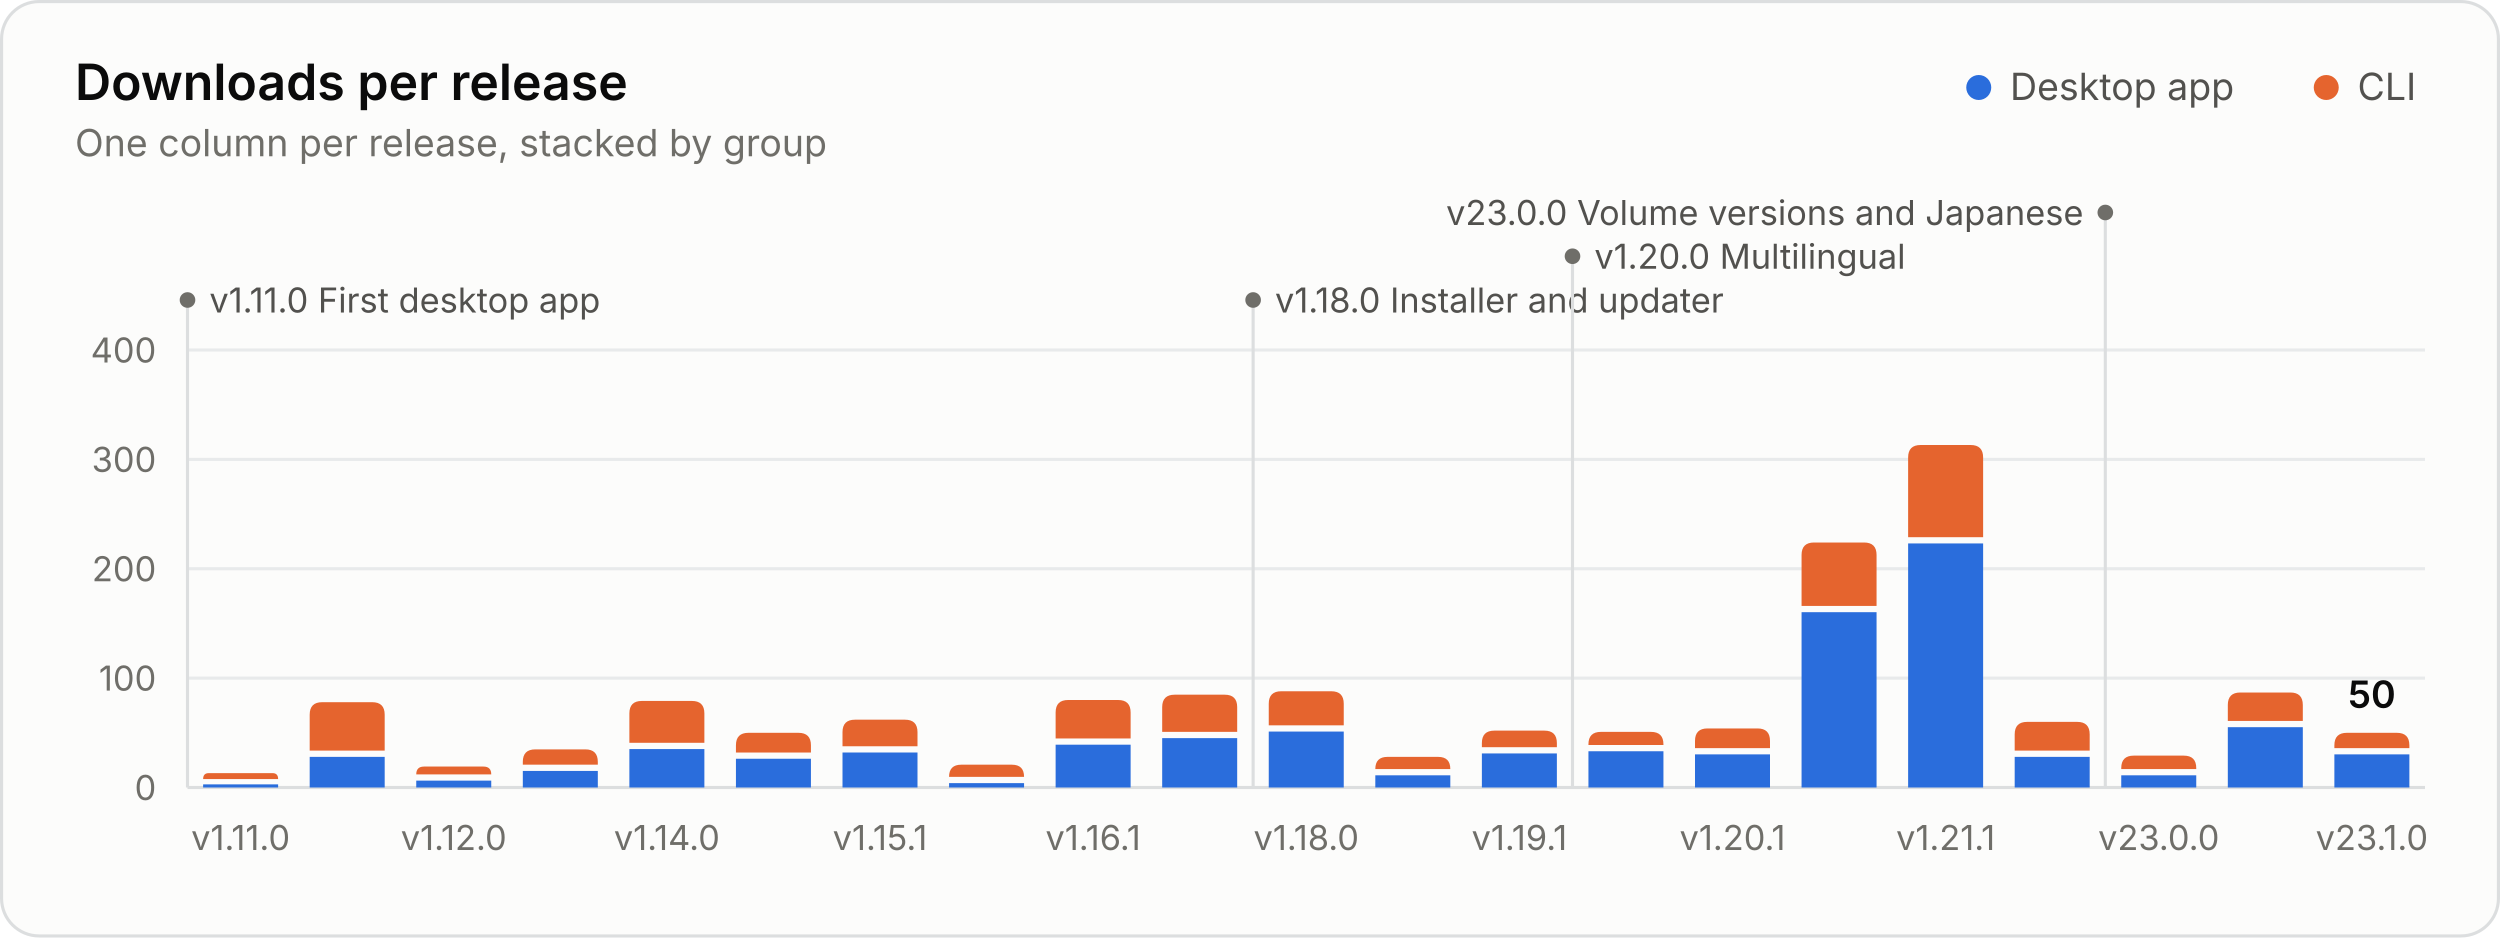
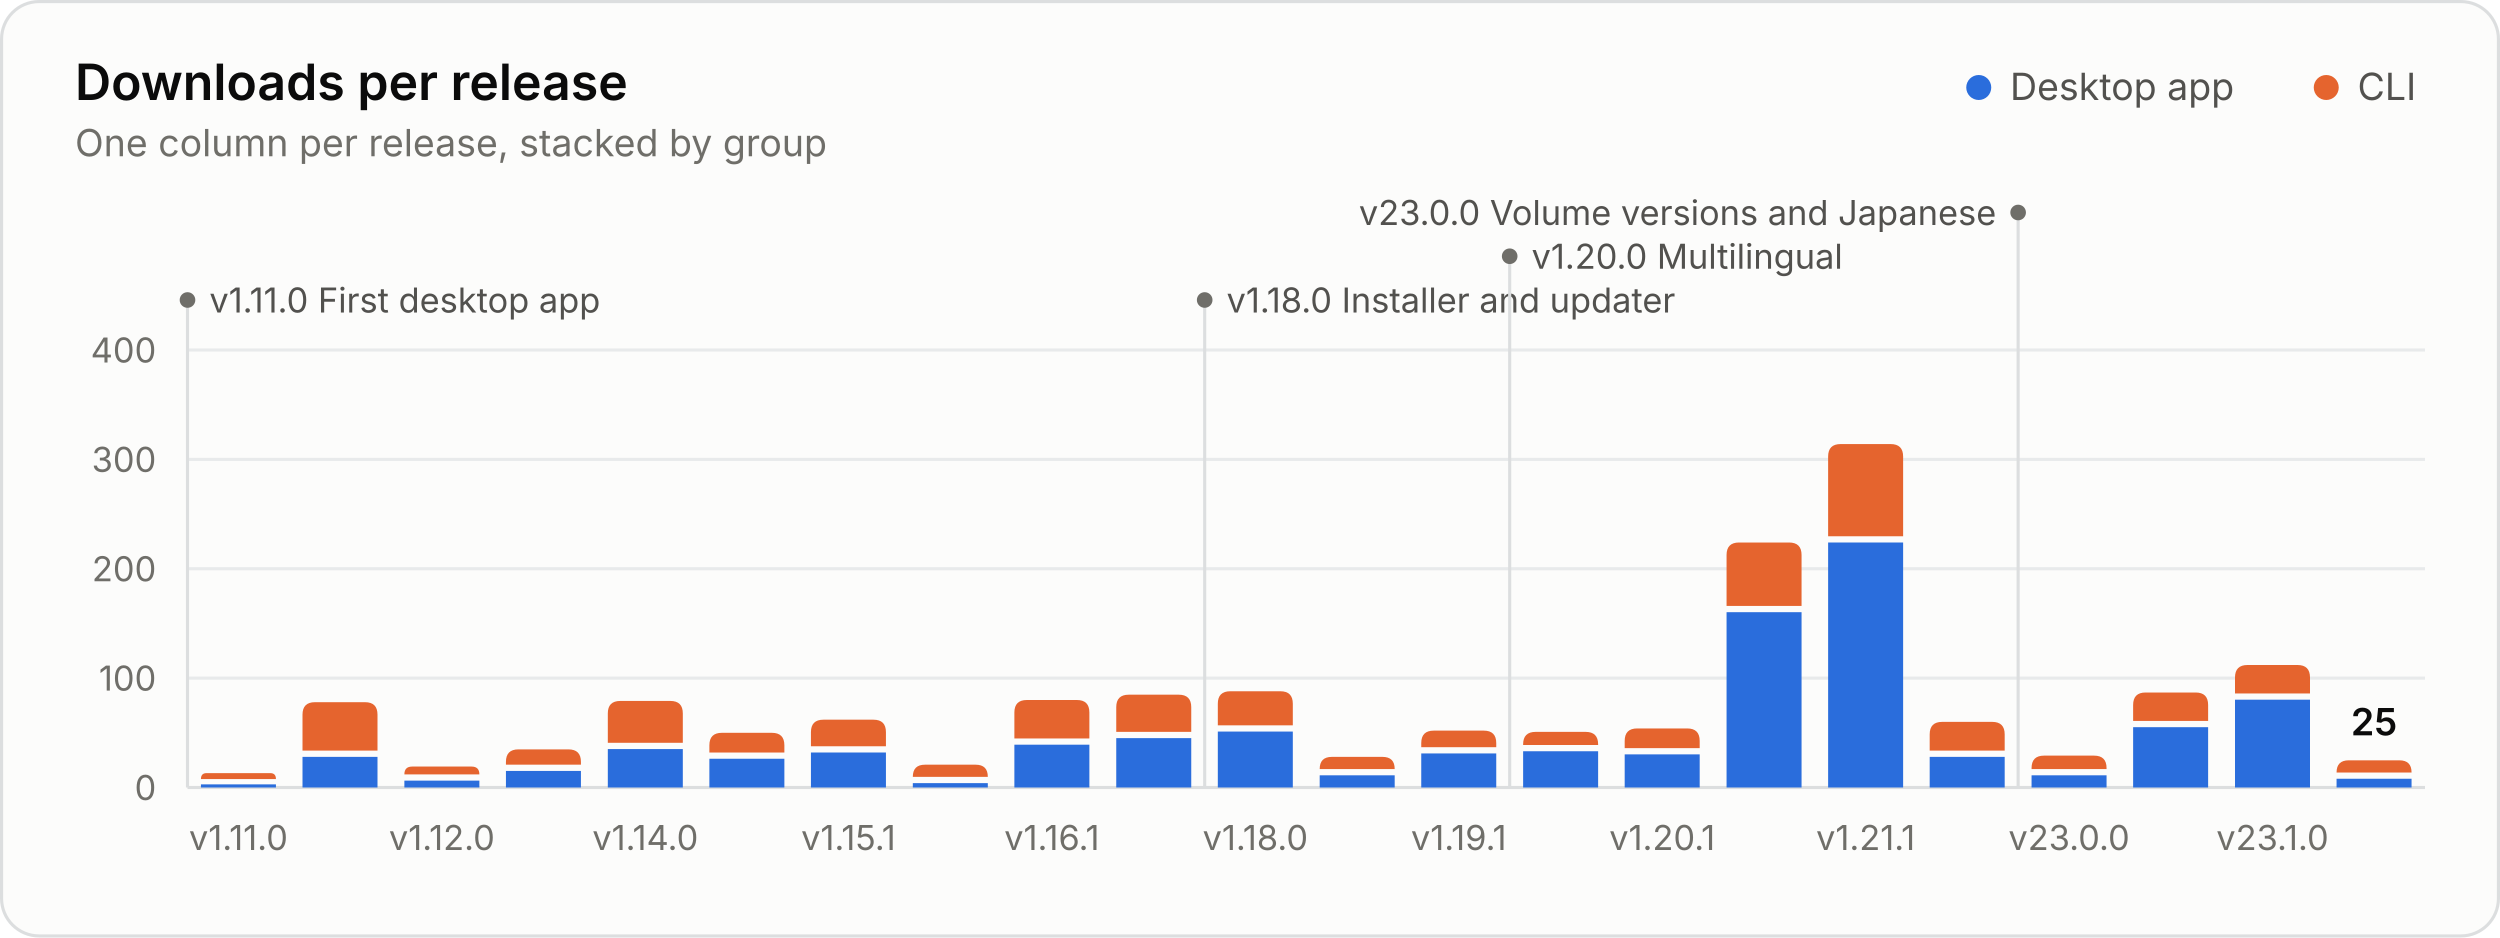
<svg xmlns="http://www.w3.org/2000/svg" width="800" height="300" viewBox="0 0 800 300" role="img" aria-labelledby="title desc">
  <style>.gs-rise{animation:gs-rise 1.1s ease-out backwards;transform-box:fill-box;transform-origin:bottom}@keyframes gs-rise{from{transform:scaleY(0)}to{transform:scaleY(1)}}.gs-fade{animation:gs-fade .5s ease-out backwards}@keyframes gs-fade{from{opacity:0}to{opacity:1}}@media (prefers-reduced-motion: reduce){.gs-rise,.gs-fade{animation:none!important}}</style>
  <rect x="0.5" y="0.5" width="799" height="299" rx="12" fill="#fcfcfb" stroke="#dcdedf" />
  <g font-family="&quot;IBM Plex Sans&quot;, system-ui, -apple-system, &quot;Segoe UI&quot;, sans-serif" font-size="11" fill="#52514e" style="font-variant-numeric:tabular-nums">
    <text x="24" y="32" fill="#0b0b0b" font-size="16" font-weight="600">Downloads per release</text>
    <text x="24.0" y="50.0" fill="#6f6e69" font-size="12">One column per release, stacked by group</text>
    <circle cx="633.2" cy="28.0" r="4" fill="#2a6ddc" />
    <text x="643.2" y="32.0" fill="#52514e" font-size="12">Desktop app</text>
    <circle cx="744.4" cy="28.0" r="4" fill="#e5642e" />
    <text x="754.4" y="32.0" fill="#52514e" font-size="12">CLI</text>
    <line x1="60.0" x2="776.0" y1="252.0" y2="252.0" stroke="#dcdedf" />
    <text x="50.0" y="256.0" fill="#6f6e69" text-anchor="end">0</text>
    <line x1="60.0" x2="776.0" y1="217.0" y2="217.0" stroke="#e8eaeb" />
    <text x="50.0" y="221.0" fill="#6f6e69" text-anchor="end">100</text>
    <line x1="60.0" x2="776.0" y1="182.0" y2="182.0" stroke="#e8eaeb" />
    <text x="50.0" y="186.0" fill="#6f6e69" text-anchor="end">200</text>
    <line x1="60.0" x2="776.0" y1="147.0" y2="147.0" stroke="#e8eaeb" />
    <text x="50.0" y="151.0" fill="#6f6e69" text-anchor="end">300</text>
    <line x1="60.0" x2="776.0" y1="112.0" y2="112.0" stroke="#e8eaeb" />
    <text x="50.0" y="116.0" fill="#6f6e69" text-anchor="end">400</text>
    <g class="gs-fade" style="animation-delay:1600ms">
      <line x1="60.0" x2="60.0" y1="96.0" y2="252.0" stroke="#dcdedf" stroke-width="1" />
      <circle cx="60.0" cy="96.0" r="2.5" fill="#6f6e69" />
      <text x="67.0" y="100.0" fill="#52514e">v1.11.0 First desktop app</text>
-       <line x1="401.0" x2="401.0" y1="96.0" y2="252.0" stroke="#dcdedf" stroke-width="1" />
-       <circle cx="401.0" cy="96.0" r="2.5" fill="#6f6e69" />
-       <text x="408.0" y="100.0" fill="#52514e">v1.18.0 Installer and updater</text>
-       <line x1="503.2" x2="503.2" y1="82.0" y2="252.0" stroke="#dcdedf" stroke-width="1" />
-       <circle cx="503.2" cy="82.0" r="2.5" fill="#6f6e69" />
-       <text x="510.2" y="86.0" fill="#52514e">v1.20.0 Multilingual</text>
-       <line x1="673.7" x2="673.7" y1="68.0" y2="252.0" stroke="#dcdedf" stroke-width="1" />
-       <circle cx="673.7" cy="68.0" r="2.5" fill="#6f6e69" />
-       <text x="666.7" y="72.0" fill="#52514e" text-anchor="end">v23.0.0 Volume versions and Japanese</text>
+       <line x1="385.5" x2="385.5" y1="96.0" y2="252.0" stroke="#dcdedf" stroke-width="1" />
+       <circle cx="385.5" cy="96.0" r="2.5" fill="#6f6e69" />
+       <text x="392.5" y="100.0" fill="#52514e">v1.18.0 Installer and updater</text>
+       <line x1="483.1" x2="483.1" y1="82.0" y2="252.0" stroke="#dcdedf" stroke-width="1" />
+       <circle cx="483.1" cy="82.0" r="2.5" fill="#6f6e69" />
+       <text x="490.1" y="86.0" fill="#52514e">v1.20.0 Multilingual</text>
+       <line x1="645.8" x2="645.8" y1="68.0" y2="252.0" stroke="#dcdedf" stroke-width="1" />
+       <circle cx="645.8" cy="68.0" r="2.5" fill="#6f6e69" />
+       <text x="638.8" y="72.0" fill="#52514e" text-anchor="end">v23.0.0 Volume versions and Japanese</text>
    </g>
    <g class="gs-rise">
-       <path d="M65.0 252.0V251.0H89.0V252.0Z" fill="#2a6ddc" />
-       <path d="M65.0 249.3V249.3Q65.0 247.4 66.8 247.4H87.2Q89.0 247.4 89.0 249.3V249.3Z" fill="#e5642e" />
+       <path d="M64.3 252.0V251.0H88.3V252.0Z" fill="#2a6ddc" />
+       <path d="M64.3 249.3V249.3Q64.3 247.4 66.1 247.4H86.5Q88.3 247.4 88.3 249.3V249.3Z" fill="#e5642e" />
    </g>
-     <g class="gs-rise" style="animation-delay:24ms">
-       <path d="M99.1 252.0V242.2H123.1V252.0Z" fill="#2a6ddc" />
-       <path d="M99.1 240.2V228.7Q99.1 224.7 103.1 224.7H119.1Q123.1 224.7 123.1 228.7V240.2Z" fill="#e5642e" />
+     <g class="gs-rise" style="animation-delay:23ms">
+       <path d="M96.8 252.0V242.2H120.8V252.0Z" fill="#2a6ddc" />
+       <path d="M96.8 240.2V228.7Q96.8 224.7 100.8 224.7H116.8Q120.8 224.7 120.8 228.7V240.2Z" fill="#e5642e" />
    </g>
-     <g class="gs-rise" style="animation-delay:48ms">
-       <path d="M133.2 252.0V249.8H157.2V252.0Z" fill="#2a6ddc" />
-       <path d="M133.2 247.8V247.8Q133.2 245.3 135.7 245.3H154.7Q157.2 245.3 157.2 247.8V247.8Z" fill="#e5642e" />
+     <g class="gs-rise" style="animation-delay:45ms">
+       <path d="M129.4 252.0V249.8H153.4V252.0Z" fill="#2a6ddc" />
+       <path d="M129.4 247.8V247.8Q129.4 245.3 131.9 245.3H150.9Q153.4 245.3 153.4 247.8V247.8Z" fill="#e5642e" />
    </g>
-     <g class="gs-rise" style="animation-delay:71ms">
-       <path d="M167.3 252.0V246.7H191.3V252.0Z" fill="#2a6ddc" />
-       <path d="M167.3 244.7V243.8Q167.3 239.8 171.3 239.8H187.3Q191.3 239.8 191.3 243.8V244.7Z" fill="#e5642e" />
+     <g class="gs-rise" style="animation-delay:68ms">
+       <path d="M161.9 252.0V246.7H185.9V252.0Z" fill="#2a6ddc" />
+       <path d="M161.9 244.7V243.8Q161.9 239.8 165.9 239.8H181.9Q185.9 239.8 185.9 243.8V244.7Z" fill="#e5642e" />
    </g>
-     <g class="gs-rise" style="animation-delay:95ms">
-       <path d="M201.4 252.0V239.7H225.4V252.0Z" fill="#2a6ddc" />
-       <path d="M201.4 237.7V228.3Q201.4 224.3 205.4 224.3H221.4Q225.4 224.3 225.4 228.3V237.7Z" fill="#e5642e" />
+     <g class="gs-rise" style="animation-delay:91ms">
+       <path d="M194.5 252.0V239.7H218.5V252.0Z" fill="#2a6ddc" />
+       <path d="M194.5 237.7V228.3Q194.5 224.3 198.5 224.3H214.5Q218.5 224.3 218.5 228.3V237.7Z" fill="#e5642e" />
    </g>
-     <g class="gs-rise" style="animation-delay:119ms">
-       <path d="M235.5 252.0V242.8H259.5V252.0Z" fill="#2a6ddc" />
-       <path d="M235.5 240.8V238.5Q235.5 234.5 239.5 234.5H255.5Q259.5 234.5 259.5 238.5V240.8Z" fill="#e5642e" />
+     <g class="gs-rise" style="animation-delay:114ms">
+       <path d="M227.0 252.0V242.8H251.0V252.0Z" fill="#2a6ddc" />
+       <path d="M227.0 240.8V238.5Q227.0 234.5 231.0 234.5H247.0Q251.0 234.5 251.0 238.5V240.8Z" fill="#e5642e" />
    </g>
-     <g class="gs-rise" style="animation-delay:143ms">
-       <path d="M269.6 252.0V240.8H293.6V252.0Z" fill="#2a6ddc" />
-       <path d="M269.6 238.8V234.3Q269.6 230.3 273.6 230.3H289.6Q293.6 230.3 293.6 234.3V238.8Z" fill="#e5642e" />
+     <g class="gs-rise" style="animation-delay:136ms">
+       <path d="M259.5 252.0V240.8H283.5V252.0Z" fill="#2a6ddc" />
+       <path d="M259.5 238.8V234.3Q259.5 230.3 263.5 230.3H279.5Q283.5 230.3 283.5 234.3V238.8Z" fill="#e5642e" />
    </g>
-     <g class="gs-rise" style="animation-delay:167ms">
-       <path d="M303.7 252.0V250.6H327.7V252.0Z" fill="#2a6ddc" />
-       <path d="M303.7 248.6V248.6Q303.7 244.7 307.6 244.7H323.8Q327.7 244.7 327.7 248.6V248.6Z" fill="#e5642e" />
+     <g class="gs-rise" style="animation-delay:159ms">
+       <path d="M292.1 252.0V250.6H316.1V252.0Z" fill="#2a6ddc" />
+       <path d="M292.1 248.6V248.6Q292.1 244.7 296.0 244.7H312.2Q316.1 244.7 316.1 248.6V248.6Z" fill="#e5642e" />
    </g>
-     <g class="gs-rise" style="animation-delay:190ms">
-       <path d="M337.8 252.0V238.3H361.8V252.0Z" fill="#2a6ddc" />
-       <path d="M337.8 236.3V228.0Q337.8 224.0 341.8 224.0H357.8Q361.8 224.0 361.8 228.0V236.3Z" fill="#e5642e" />
+     <g class="gs-rise" style="animation-delay:182ms">
+       <path d="M324.6 252.0V238.3H348.6V252.0Z" fill="#2a6ddc" />
+       <path d="M324.6 236.3V228.0Q324.6 224.0 328.6 224.0H344.6Q348.6 224.0 348.6 228.0V236.3Z" fill="#e5642e" />
    </g>
-     <g class="gs-rise" style="animation-delay:214ms">
-       <path d="M371.9 252.0V236.2H395.9V252.0Z" fill="#2a6ddc" />
-       <path d="M371.9 234.2V226.3Q371.9 222.3 375.9 222.3H391.9Q395.9 222.3 395.9 226.3V234.2Z" fill="#e5642e" />
+     <g class="gs-rise" style="animation-delay:205ms">
+       <path d="M357.2 252.0V236.2H381.2V252.0Z" fill="#2a6ddc" />
+       <path d="M357.2 234.2V226.3Q357.2 222.3 361.2 222.3H377.2Q381.2 222.3 381.2 226.3V234.2Z" fill="#e5642e" />
    </g>
-     <g class="gs-rise" style="animation-delay:238ms">
-       <path d="M406.0 252.0V234.1H430.0V252.0Z" fill="#2a6ddc" />
-       <path d="M406.0 232.1V225.2Q406.0 221.2 410.0 221.2H426.0Q430.0 221.2 430.0 225.2V232.1Z" fill="#e5642e" />
+     <g class="gs-rise" style="animation-delay:227ms">
+       <path d="M389.7 252.0V234.1H413.7V252.0Z" fill="#2a6ddc" />
+       <path d="M389.7 232.1V225.2Q389.7 221.2 393.7 221.2H409.7Q413.7 221.2 413.7 225.2V232.1Z" fill="#e5642e" />
    </g>
-     <g class="gs-rise" style="animation-delay:262ms">
-       <path d="M440.1 252.0V248.1H464.1V252.0Z" fill="#2a6ddc" />
-       <path d="M440.1 246.1V246.1Q440.1 242.2 444.0 242.2H460.2Q464.1 242.2 464.1 246.1V246.1Z" fill="#e5642e" />
+     <g class="gs-rise" style="animation-delay:250ms">
+       <path d="M422.3 252.0V248.1H446.3V252.0Z" fill="#2a6ddc" />
+       <path d="M422.3 246.1V246.1Q422.3 242.2 426.2 242.2H442.4Q446.3 242.2 446.3 246.1V246.1Z" fill="#e5642e" />
    </g>
-     <g class="gs-rise" style="animation-delay:286ms">
-       <path d="M474.2 252.0V241.1H498.2V252.0Z" fill="#2a6ddc" />
-       <path d="M474.2 239.1V237.8Q474.2 233.8 478.2 233.8H494.2Q498.2 233.8 498.2 237.8V239.1Z" fill="#e5642e" />
+     <g class="gs-rise" style="animation-delay:273ms">
+       <path d="M454.8 252.0V241.1H478.8V252.0Z" fill="#2a6ddc" />
+       <path d="M454.8 239.1V237.8Q454.8 233.8 458.8 233.8H474.8Q478.8 233.8 478.8 237.8V239.1Z" fill="#e5642e" />
    </g>
-     <g class="gs-rise" style="animation-delay:310ms">
-       <path d="M508.3 252.0V240.4H532.3V252.0Z" fill="#2a6ddc" />
-       <path d="M508.3 238.4V238.2Q508.3 234.2 512.3 234.2H528.3Q532.3 234.2 532.3 238.2V238.4Z" fill="#e5642e" />
+     <g class="gs-rise" style="animation-delay:295ms">
+       <path d="M487.4 252.0V240.4H511.4V252.0Z" fill="#2a6ddc" />
+       <path d="M487.4 238.4V238.2Q487.4 234.2 491.4 234.2H507.4Q511.4 234.2 511.4 238.2V238.4Z" fill="#e5642e" />
    </g>
-     <g class="gs-rise" style="animation-delay:333ms">
-       <path d="M542.4 252.0V241.4H566.4V252.0Z" fill="#2a6ddc" />
-       <path d="M542.4 239.4V237.1Q542.4 233.1 546.4 233.1H562.4Q566.4 233.1 566.4 237.1V239.4Z" fill="#e5642e" />
+     <g class="gs-rise" style="animation-delay:318ms">
+       <path d="M519.9 252.0V241.4H543.9V252.0Z" fill="#2a6ddc" />
+       <path d="M519.9 239.4V237.1Q519.9 233.1 523.9 233.1H539.9Q543.9 233.1 543.9 237.1V239.4Z" fill="#e5642e" />
    </g>
-     <g class="gs-rise" style="animation-delay:357ms">
-       <path d="M576.5 252.0V195.9H600.5V252.0Z" fill="#2a6ddc" />
-       <path d="M576.5 193.9V177.6Q576.5 173.6 580.5 173.6H596.5Q600.5 173.6 600.5 177.6V193.9Z" fill="#e5642e" />
+     <g class="gs-rise" style="animation-delay:341ms">
+       <path d="M552.5 252.0V195.9H576.5V252.0Z" fill="#2a6ddc" />
+       <path d="M552.5 193.9V177.6Q552.5 173.6 556.5 173.6H572.5Q576.5 173.6 576.5 177.6V193.9Z" fill="#e5642e" />
    </g>
-     <g class="gs-rise" style="animation-delay:381ms">
-       <path d="M610.6 252.0V173.9H634.6V252.0Z" fill="#2a6ddc" />
-       <path d="M610.6 171.9V146.4Q610.6 142.4 614.6 142.4H630.6Q634.6 142.4 634.6 146.4V171.9Z" fill="#e5642e" />
+     <g class="gs-rise" style="animation-delay:364ms">
+       <path d="M585.0 252.0V173.6H609.0V252.0Z" fill="#2a6ddc" />
+       <path d="M585.0 171.6V146.1Q585.0 142.1 589.0 142.1H605.0Q609.0 142.1 609.0 146.1V171.6Z" fill="#e5642e" />
    </g>
-     <g class="gs-rise" style="animation-delay:405ms">
-       <path d="M644.7 252.0V242.2H668.7V252.0Z" fill="#2a6ddc" />
-       <path d="M644.7 240.2V235.0Q644.7 231.0 648.7 231.0H664.7Q668.7 231.0 668.7 235.0V240.2Z" fill="#e5642e" />
+     <g class="gs-rise" style="animation-delay:386ms">
+       <path d="M617.5 252.0V242.2H641.5V252.0Z" fill="#2a6ddc" />
+       <path d="M617.5 240.2V235.0Q617.5 231.0 621.5 231.0H637.5Q641.5 231.0 641.5 235.0V240.2Z" fill="#e5642e" />
    </g>
-     <g class="gs-rise" style="animation-delay:429ms">
-       <path d="M678.8 252.0V248.1H702.8V252.0Z" fill="#2a6ddc" />
-       <path d="M678.8 246.1V245.8Q678.8 241.8 682.8 241.8H698.8Q702.8 241.8 702.8 245.8V246.1Z" fill="#e5642e" />
+     <g class="gs-rise" style="animation-delay:409ms">
+       <path d="M650.1 252.0V248.1H674.1V252.0Z" fill="#2a6ddc" />
+       <path d="M650.1 246.1V245.8Q650.1 241.8 654.1 241.8H670.1Q674.1 241.8 674.1 245.8V246.1Z" fill="#e5642e" />
    </g>
-     <g class="gs-rise" style="animation-delay:452ms">
-       <path d="M712.9 252.0V232.7H736.9V252.0Z" fill="#2a6ddc" />
-       <path d="M712.9 230.7V225.6Q712.9 221.6 716.9 221.6H732.9Q736.9 221.6 736.9 225.6V230.7Z" fill="#e5642e" />
+     <g class="gs-rise" style="animation-delay:432ms">
+       <path d="M682.6 252.0V232.7H706.6V252.0Z" fill="#2a6ddc" />
+       <path d="M682.6 230.7V225.6Q682.6 221.6 686.6 221.6H702.6Q706.6 221.6 706.6 225.6V230.7Z" fill="#e5642e" />
    </g>
-     <g class="gs-rise" style="animation-delay:476ms">
-       <path d="M747.0 252.0V241.4H771.0V252.0Z" fill="#2a6ddc" />
-       <path d="M747.0 239.4V238.5Q747.0 234.5 751.0 234.5H767.0Q771.0 234.5 771.0 238.5V239.4Z" fill="#e5642e" />
+     <g class="gs-rise" style="animation-delay:455ms">
+       <path d="M715.2 252.0V223.9H739.2V252.0Z" fill="#2a6ddc" />
+       <path d="M715.2 221.9V216.8Q715.2 212.8 719.2 212.8H735.2Q739.2 212.8 739.2 216.8V221.9Z" fill="#e5642e" />
+     </g>
+     <g class="gs-rise" style="animation-delay:477ms">
+       <path d="M747.7 252.0V249.2H771.7V252.0Z" fill="#2a6ddc" />
+       <path d="M747.7 247.2V247.2Q747.7 243.3 751.6 243.3H767.8Q771.7 243.3 771.7 247.2V247.2Z" fill="#e5642e" />
    </g>
    <g class="gs-fade" style="animation-delay:1600ms">
-       <text x="759.0" y="226.5" fill="#0b0b0b" text-anchor="middle" font-size="12" font-weight="600">50</text>
+       <text x="759.7" y="235.3" fill="#0b0b0b" text-anchor="middle" font-size="12" font-weight="600">25</text>
    </g>
-     <text x="77.0" y="272.0" fill="#6f6e69" text-anchor="middle">v1.11.0</text>
-     <text x="145.2" y="272.0" fill="#6f6e69" text-anchor="middle">v1.12.0</text>
-     <text x="213.4" y="272.0" fill="#6f6e69" text-anchor="middle">v1.14.0</text>
-     <text x="281.6" y="272.0" fill="#6f6e69" text-anchor="middle">v1.15.1</text>
-     <text x="349.8" y="272.0" fill="#6f6e69" text-anchor="middle">v1.16.1</text>
-     <text x="418.0" y="272.0" fill="#6f6e69" text-anchor="middle">v1.18.0</text>
-     <text x="486.2" y="272.0" fill="#6f6e69" text-anchor="middle">v1.19.1</text>
-     <text x="554.4" y="272.0" fill="#6f6e69" text-anchor="middle">v1.20.1</text>
-     <text x="622.6" y="272.0" fill="#6f6e69" text-anchor="middle">v1.21.1</text>
-     <text x="690.8" y="272.0" fill="#6f6e69" text-anchor="middle">v23.0.0</text>
-     <text x="759.0" y="272.0" fill="#6f6e69" text-anchor="middle">v23.1.0</text>
+     <text x="76.3" y="272.0" fill="#6f6e69" text-anchor="middle">v1.11.0</text>
+     <text x="141.4" y="272.0" fill="#6f6e69" text-anchor="middle">v1.12.0</text>
+     <text x="206.5" y="272.0" fill="#6f6e69" text-anchor="middle">v1.14.0</text>
+     <text x="271.5" y="272.0" fill="#6f6e69" text-anchor="middle">v1.15.1</text>
+     <text x="336.6" y="272.0" fill="#6f6e69" text-anchor="middle">v1.16.1</text>
+     <text x="401.7" y="272.0" fill="#6f6e69" text-anchor="middle">v1.18.0</text>
+     <text x="466.8" y="272.0" fill="#6f6e69" text-anchor="middle">v1.19.1</text>
+     <text x="531.9" y="272.0" fill="#6f6e69" text-anchor="middle">v1.20.1</text>
+     <text x="597.0" y="272.0" fill="#6f6e69" text-anchor="middle">v1.21.1</text>
+     <text x="662.1" y="272.0" fill="#6f6e69" text-anchor="middle">v23.0.0</text>
+     <text x="727.2" y="272.0" fill="#6f6e69" text-anchor="middle">v23.1.0</text>
  </g>
</svg>
